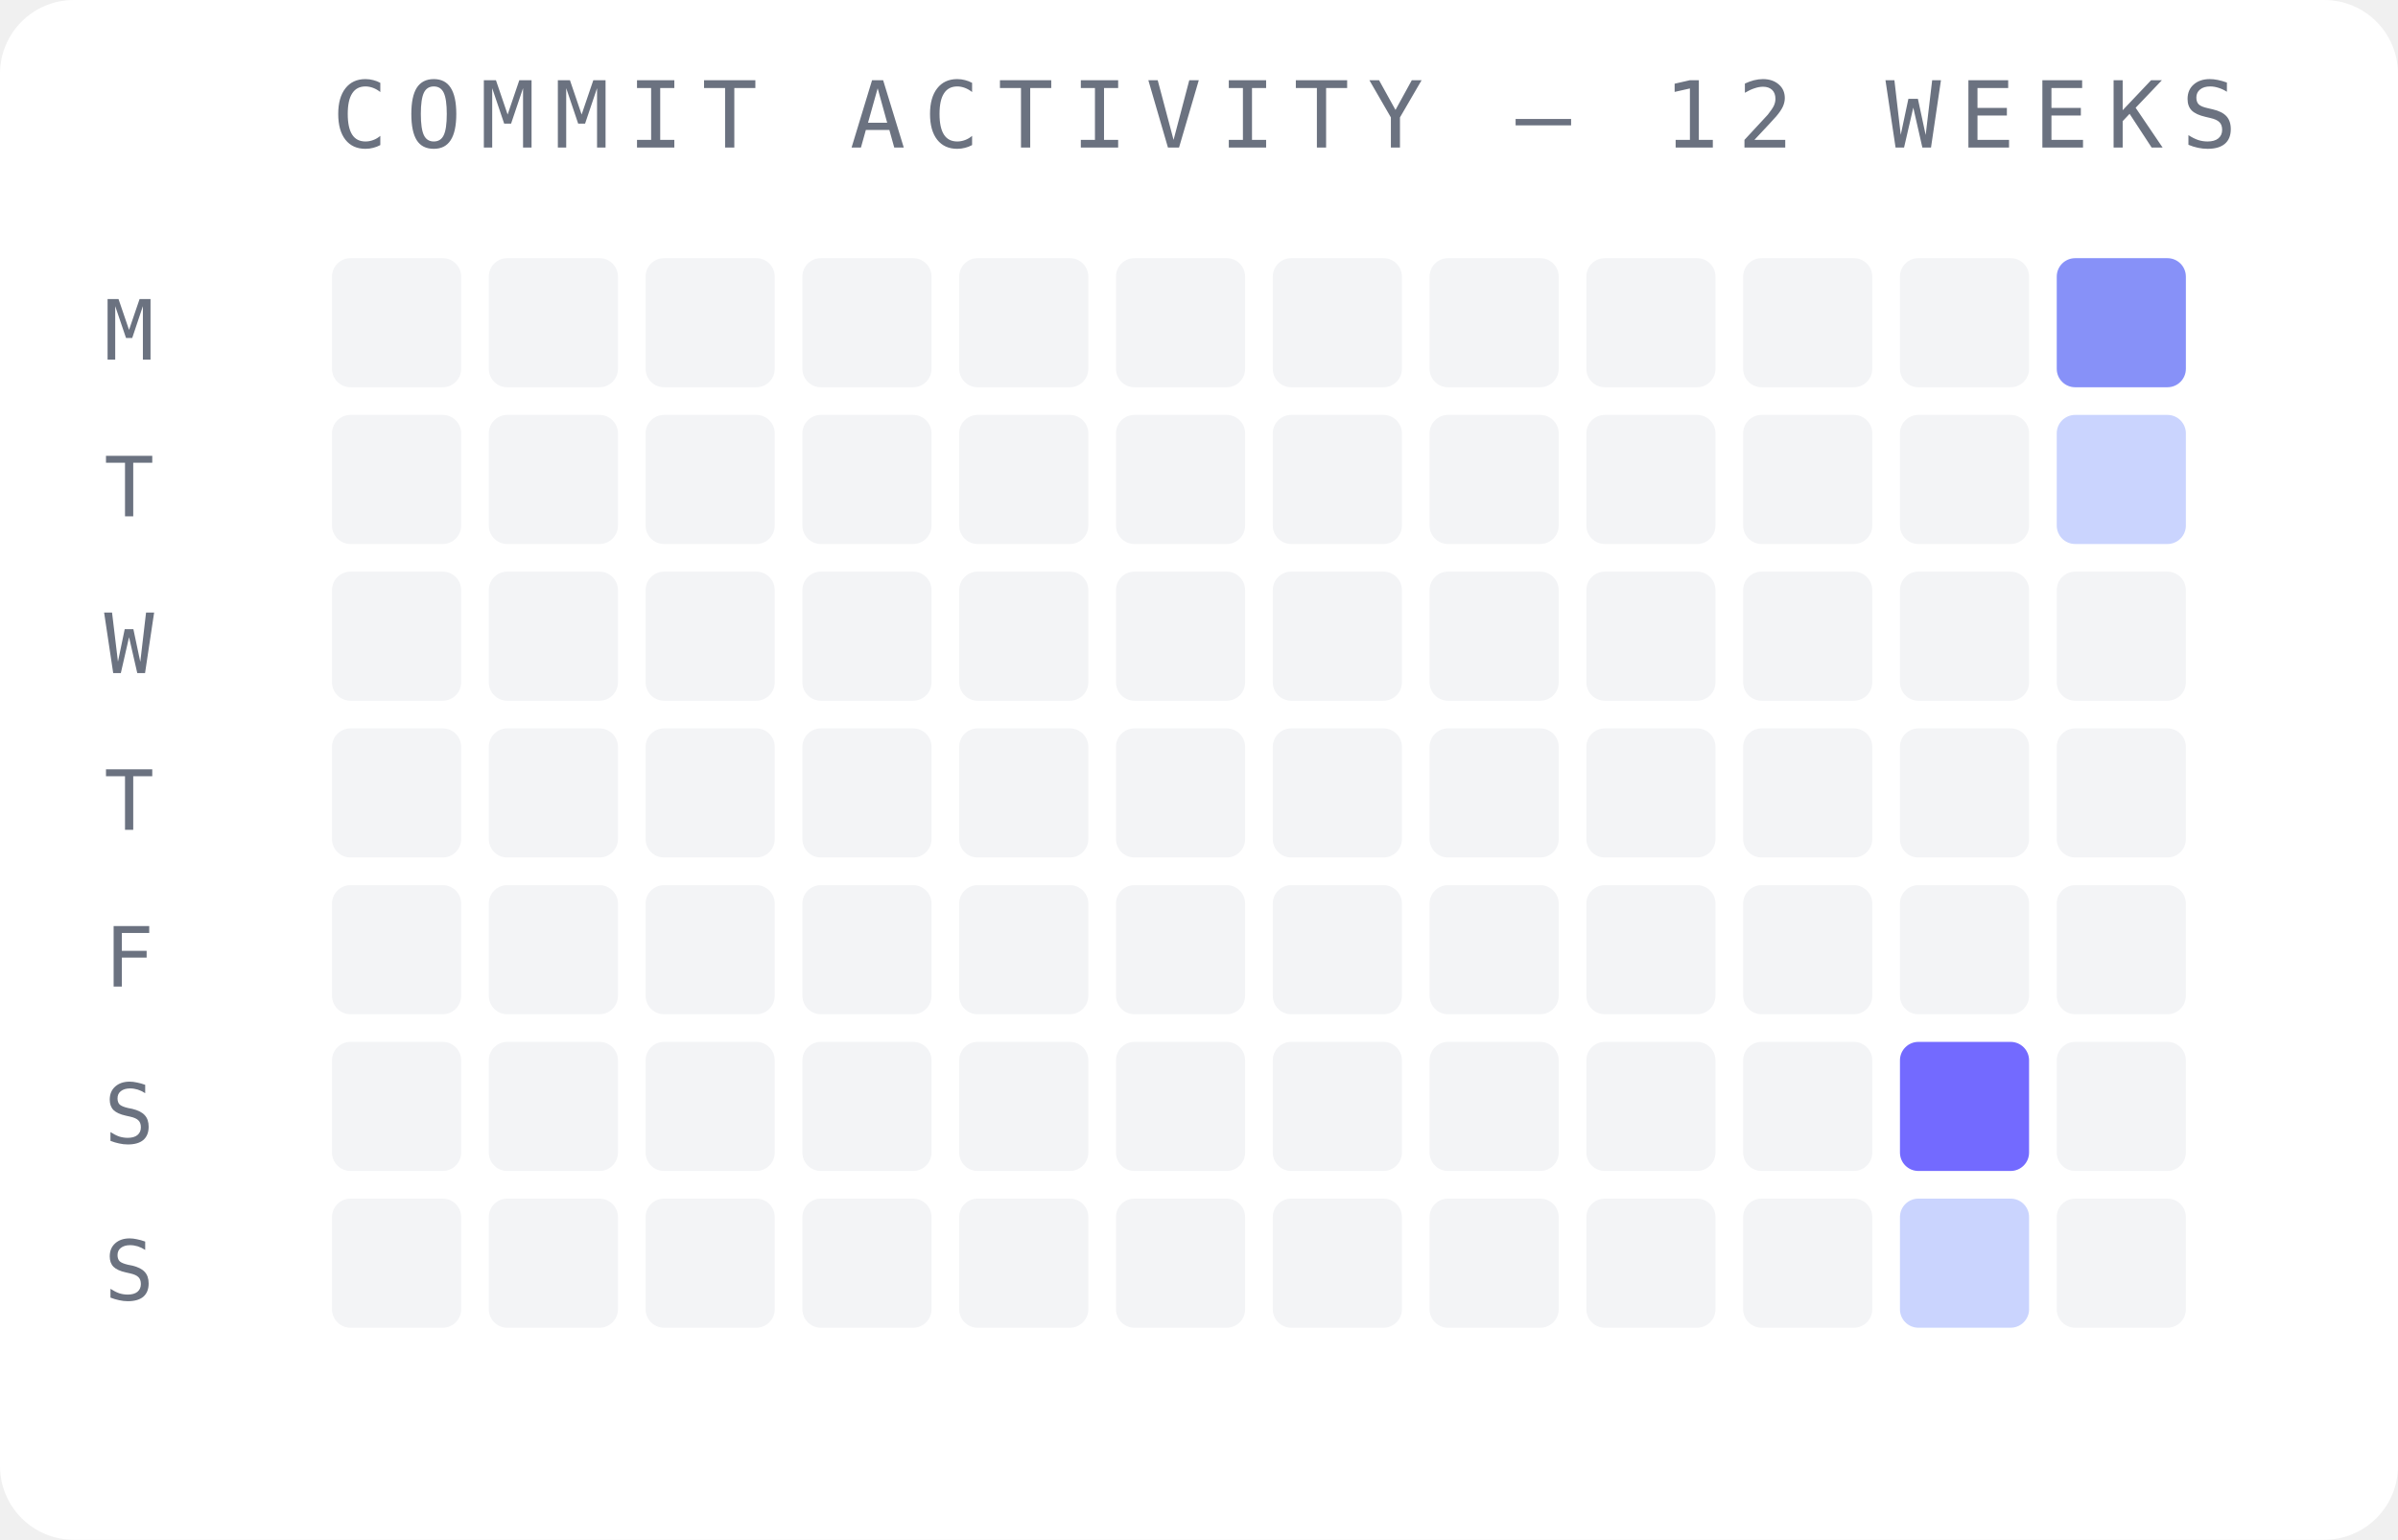
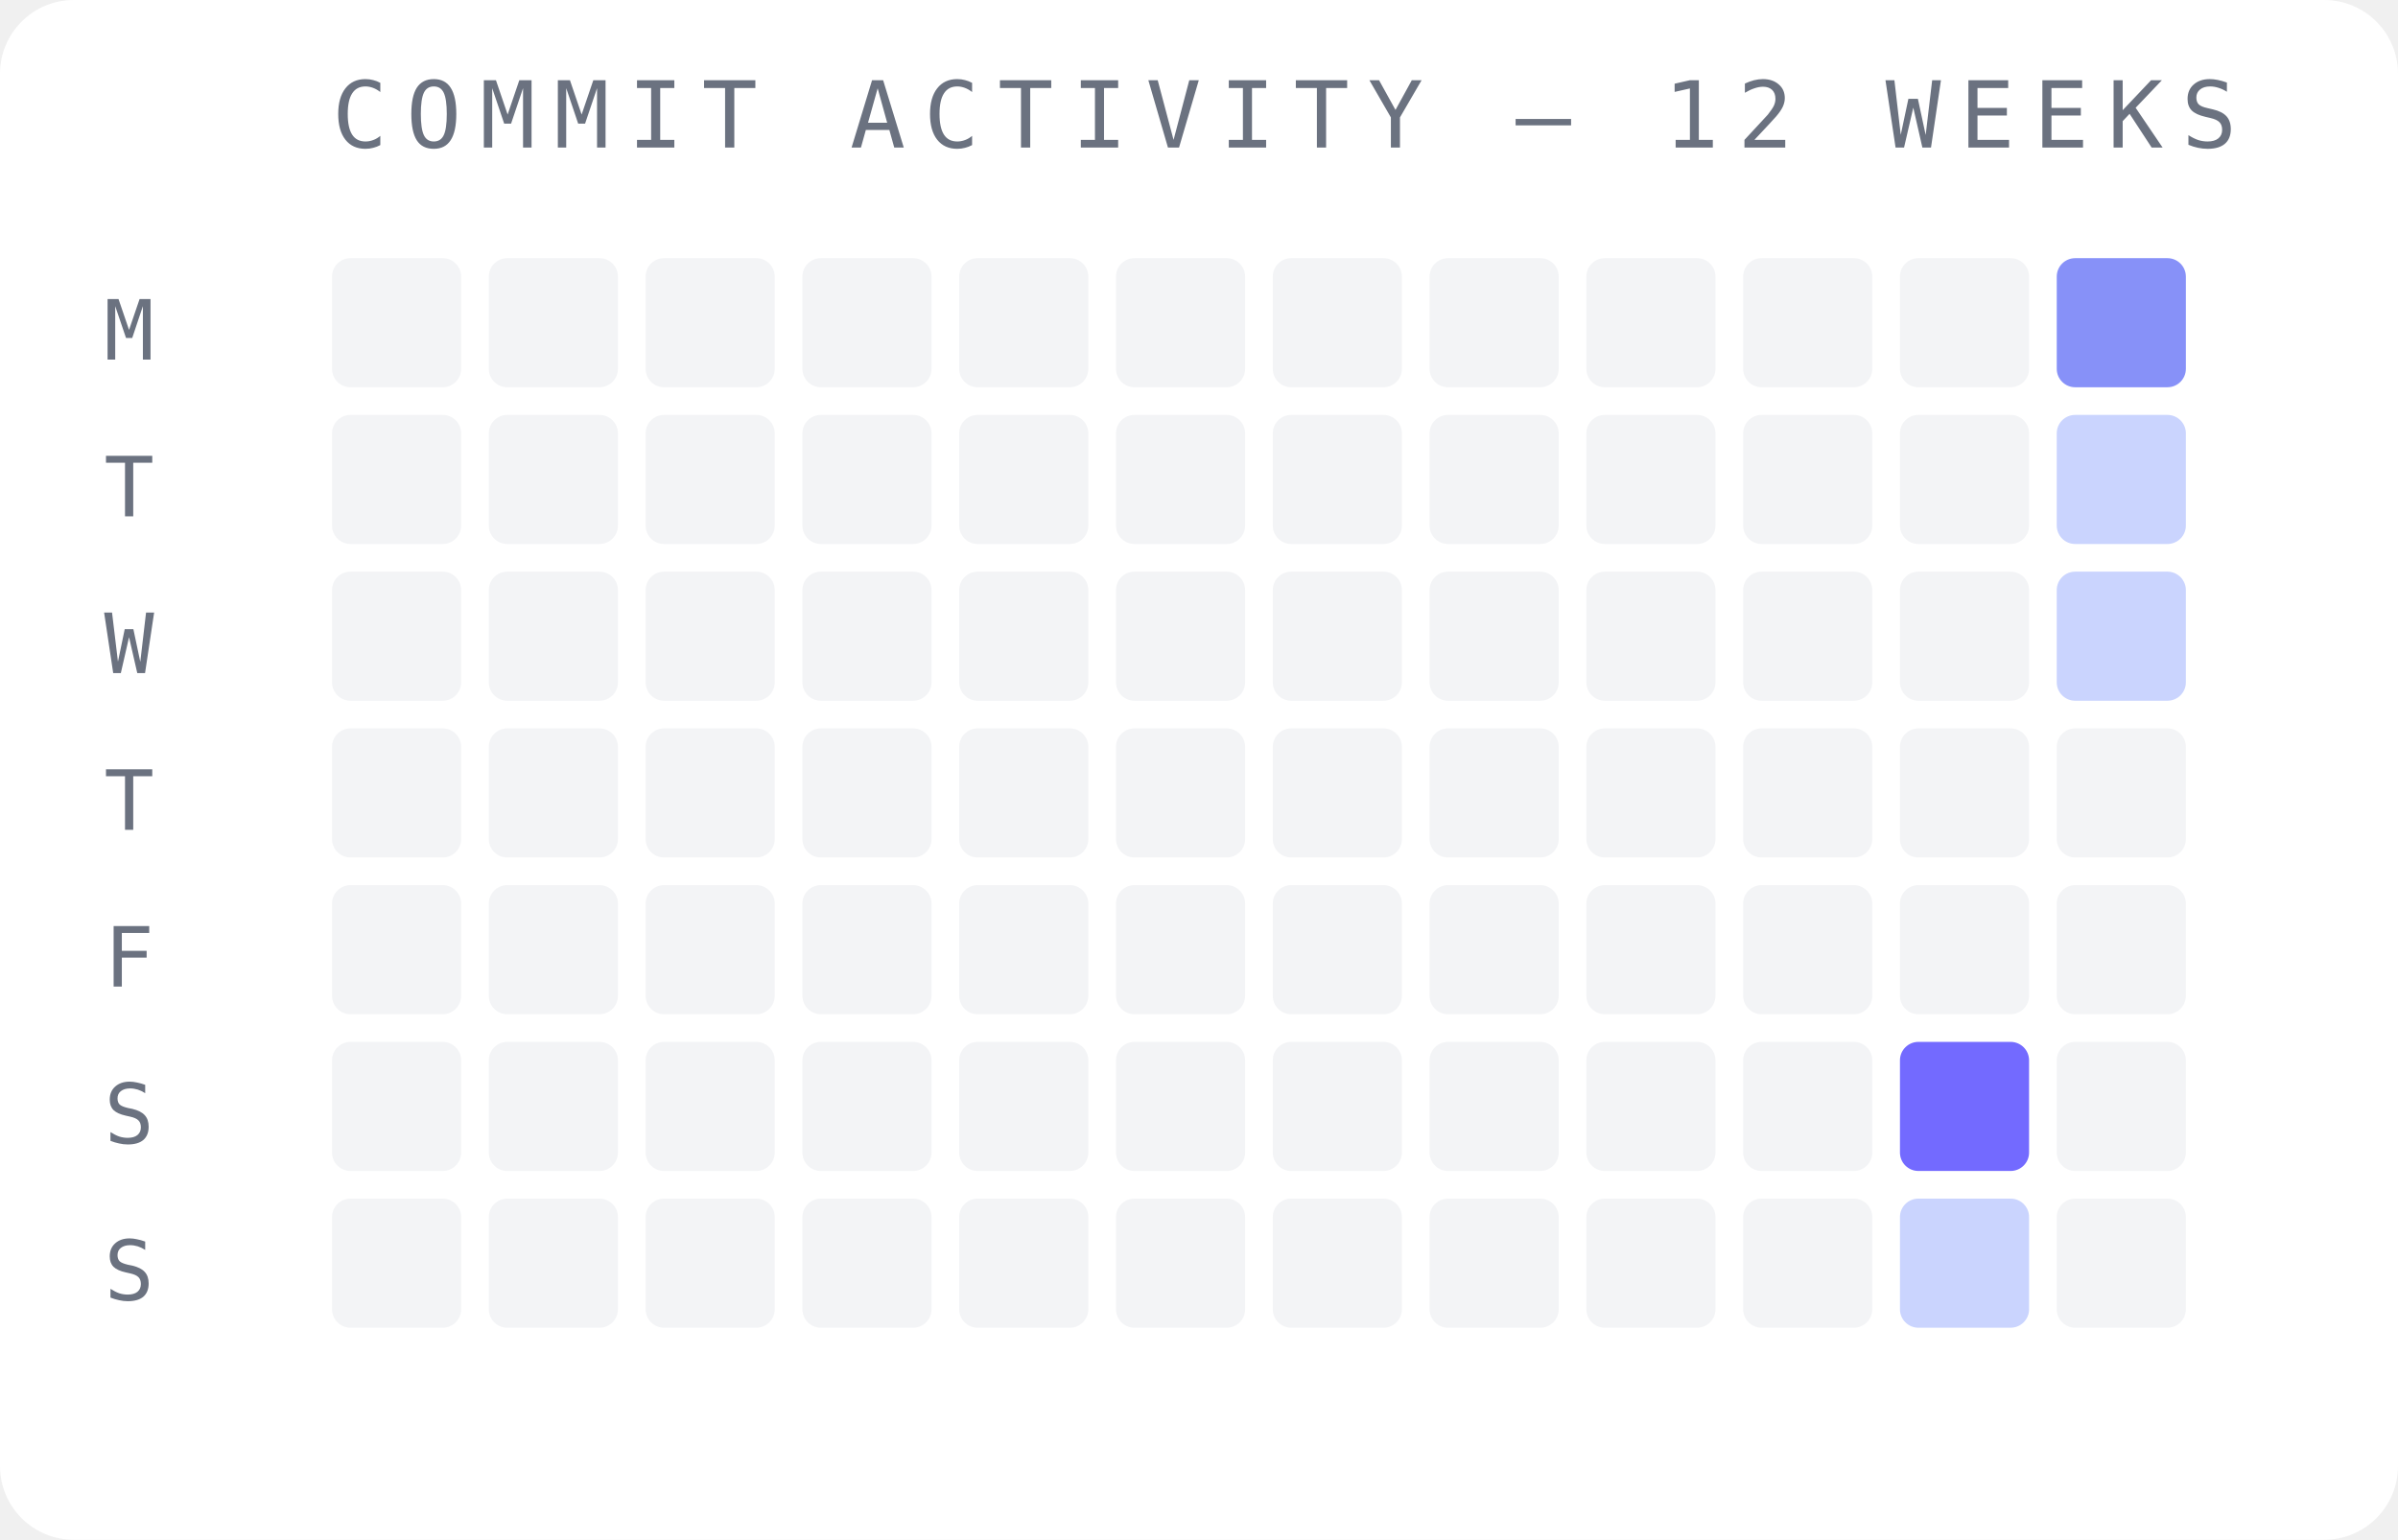
<svg xmlns="http://www.w3.org/2000/svg" width="260" height="167" viewBox="0 0 260 167">
  <rect width="260" height="167" fill="#ffffff" rx="8" />
  <text x="36" y="16" font-family="monospace" font-size="10" fill="#6b7280" letter-spacing="2">COMMIT ACTIVITY — 12 WEEKS</text>
  <text x="14" y="39" font-family="monospace" font-size="9" fill="#6b7280" text-anchor="middle">M</text>
  <text x="14" y="56" font-family="monospace" font-size="9" fill="#6b7280" text-anchor="middle">T</text>
  <text x="14" y="73" font-family="monospace" font-size="9" fill="#6b7280" text-anchor="middle">W</text>
  <text x="14" y="90" font-family="monospace" font-size="9" fill="#6b7280" text-anchor="middle">T</text>
  <text x="14" y="107" font-family="monospace" font-size="9" fill="#6b7280" text-anchor="middle">F</text>
  <text x="14" y="124" font-family="monospace" font-size="9" fill="#6b7280" text-anchor="middle">S</text>
  <text x="14" y="141" font-family="monospace" font-size="9" fill="#6b7280" text-anchor="middle">S</text>
  <rect x="36" y="28" width="14" height="14" rx="2" fill="#f3f4f6" opacity="1" />
  <rect x="36" y="45" width="14" height="14" rx="2" fill="#f3f4f6" opacity="1" />
  <rect x="36" y="62" width="14" height="14" rx="2" fill="#f3f4f6" opacity="1" />
  <rect x="36" y="79" width="14" height="14" rx="2" fill="#f3f4f6" opacity="1" />
  <rect x="36" y="96" width="14" height="14" rx="2" fill="#f3f4f6" opacity="1" />
  <rect x="36" y="113" width="14" height="14" rx="2" fill="#f3f4f6" opacity="1" />
  <rect x="36" y="130" width="14" height="14" rx="2" fill="#f3f4f6" opacity="1" />
  <rect x="53" y="28" width="14" height="14" rx="2" fill="#f3f4f6" opacity="1" />
  <rect x="53" y="45" width="14" height="14" rx="2" fill="#f3f4f6" opacity="1" />
  <rect x="53" y="62" width="14" height="14" rx="2" fill="#f3f4f6" opacity="1" />
  <rect x="53" y="79" width="14" height="14" rx="2" fill="#f3f4f6" opacity="1" />
  <rect x="53" y="96" width="14" height="14" rx="2" fill="#f3f4f6" opacity="1" />
  <rect x="53" y="113" width="14" height="14" rx="2" fill="#f3f4f6" opacity="1" />
  <rect x="53" y="130" width="14" height="14" rx="2" fill="#f3f4f6" opacity="1" />
  <rect x="70" y="28" width="14" height="14" rx="2" fill="#f3f4f6" opacity="1" />
  <rect x="70" y="45" width="14" height="14" rx="2" fill="#f3f4f6" opacity="1" />
  <rect x="70" y="62" width="14" height="14" rx="2" fill="#f3f4f6" opacity="1" />
  <rect x="70" y="79" width="14" height="14" rx="2" fill="#f3f4f6" opacity="1" />
  <rect x="70" y="96" width="14" height="14" rx="2" fill="#f3f4f6" opacity="1" />
  <rect x="70" y="113" width="14" height="14" rx="2" fill="#f3f4f6" opacity="1" />
  <rect x="70" y="130" width="14" height="14" rx="2" fill="#f3f4f6" opacity="1" />
  <rect x="87" y="28" width="14" height="14" rx="2" fill="#f3f4f6" opacity="1" />
  <rect x="87" y="45" width="14" height="14" rx="2" fill="#f3f4f6" opacity="1" />
  <rect x="87" y="62" width="14" height="14" rx="2" fill="#f3f4f6" opacity="1" />
  <rect x="87" y="79" width="14" height="14" rx="2" fill="#f3f4f6" opacity="1" />
  <rect x="87" y="96" width="14" height="14" rx="2" fill="#f3f4f6" opacity="1" />
  <rect x="87" y="113" width="14" height="14" rx="2" fill="#f3f4f6" opacity="1" />
  <rect x="87" y="130" width="14" height="14" rx="2" fill="#f3f4f6" opacity="1" />
  <rect x="104" y="28" width="14" height="14" rx="2" fill="#f3f4f6" opacity="1" />
  <rect x="104" y="45" width="14" height="14" rx="2" fill="#f3f4f6" opacity="1" />
  <rect x="104" y="62" width="14" height="14" rx="2" fill="#f3f4f6" opacity="1" />
  <rect x="104" y="79" width="14" height="14" rx="2" fill="#f3f4f6" opacity="1" />
  <rect x="104" y="96" width="14" height="14" rx="2" fill="#f3f4f6" opacity="1" />
  <rect x="104" y="113" width="14" height="14" rx="2" fill="#f3f4f6" opacity="1" />
  <rect x="104" y="130" width="14" height="14" rx="2" fill="#f3f4f6" opacity="1" />
  <rect x="121" y="28" width="14" height="14" rx="2" fill="#f3f4f6" opacity="1" />
  <rect x="121" y="45" width="14" height="14" rx="2" fill="#f3f4f6" opacity="1" />
  <rect x="121" y="62" width="14" height="14" rx="2" fill="#f3f4f6" opacity="1" />
  <rect x="121" y="79" width="14" height="14" rx="2" fill="#f3f4f6" opacity="1" />
  <rect x="121" y="96" width="14" height="14" rx="2" fill="#f3f4f6" opacity="1" />
  <rect x="121" y="113" width="14" height="14" rx="2" fill="#f3f4f6" opacity="1" />
  <rect x="121" y="130" width="14" height="14" rx="2" fill="#f3f4f6" opacity="1" />
  <rect x="138" y="28" width="14" height="14" rx="2" fill="#f3f4f6" opacity="1" />
  <rect x="138" y="45" width="14" height="14" rx="2" fill="#f3f4f6" opacity="1" />
  <rect x="138" y="62" width="14" height="14" rx="2" fill="#f3f4f6" opacity="1" />
  <rect x="138" y="79" width="14" height="14" rx="2" fill="#f3f4f6" opacity="1" />
  <rect x="138" y="96" width="14" height="14" rx="2" fill="#f3f4f6" opacity="1" />
  <rect x="138" y="113" width="14" height="14" rx="2" fill="#f3f4f6" opacity="1" />
  <rect x="138" y="130" width="14" height="14" rx="2" fill="#f3f4f6" opacity="1" />
  <rect x="155" y="28" width="14" height="14" rx="2" fill="#f3f4f6" opacity="1" />
  <rect x="155" y="45" width="14" height="14" rx="2" fill="#f3f4f6" opacity="1" />
  <rect x="155" y="62" width="14" height="14" rx="2" fill="#f3f4f6" opacity="1" />
  <rect x="155" y="79" width="14" height="14" rx="2" fill="#f3f4f6" opacity="1" />
  <rect x="155" y="96" width="14" height="14" rx="2" fill="#f3f4f6" opacity="1" />
  <rect x="155" y="113" width="14" height="14" rx="2" fill="#f3f4f6" opacity="1" />
  <rect x="155" y="130" width="14" height="14" rx="2" fill="#f3f4f6" opacity="1" />
  <rect x="172" y="28" width="14" height="14" rx="2" fill="#f3f4f6" opacity="1" />
  <rect x="172" y="45" width="14" height="14" rx="2" fill="#f3f4f6" opacity="1" />
  <rect x="172" y="62" width="14" height="14" rx="2" fill="#f3f4f6" opacity="1" />
  <rect x="172" y="79" width="14" height="14" rx="2" fill="#f3f4f6" opacity="1" />
  <rect x="172" y="96" width="14" height="14" rx="2" fill="#f3f4f6" opacity="1" />
  <rect x="172" y="113" width="14" height="14" rx="2" fill="#f3f4f6" opacity="1" />
  <rect x="172" y="130" width="14" height="14" rx="2" fill="#f3f4f6" opacity="1" />
  <rect x="189" y="28" width="14" height="14" rx="2" fill="#f3f4f6" opacity="1" />
  <rect x="189" y="45" width="14" height="14" rx="2" fill="#f3f4f6" opacity="1" />
  <rect x="189" y="62" width="14" height="14" rx="2" fill="#f3f4f6" opacity="1" />
  <rect x="189" y="79" width="14" height="14" rx="2" fill="#f3f4f6" opacity="1" />
  <rect x="189" y="96" width="14" height="14" rx="2" fill="#f3f4f6" opacity="1" />
  <rect x="189" y="113" width="14" height="14" rx="2" fill="#f3f4f6" opacity="1" />
  <rect x="189" y="130" width="14" height="14" rx="2" fill="#f3f4f6" opacity="1" />
  <rect x="206" y="28" width="14" height="14" rx="2" fill="#f3f4f6" opacity="1" />
  <rect x="206" y="45" width="14" height="14" rx="2" fill="#f3f4f6" opacity="1" />
  <rect x="206" y="62" width="14" height="14" rx="2" fill="#f3f4f6" opacity="1" />
  <rect x="206" y="79" width="14" height="14" rx="2" fill="#f3f4f6" opacity="1" />
  <rect x="206" y="96" width="14" height="14" rx="2" fill="#f3f4f6" opacity="1" />
  <rect x="206" y="113" width="14" height="14" rx="2" fill="#6c63ff" opacity="0.95" />
  <rect x="206" y="130" width="14" height="14" rx="2" fill="#c7d2fe" opacity="0.95" />
  <rect x="223" y="28" width="14" height="14" rx="2" fill="#818cf8" opacity="0.95" />
  <rect x="223" y="45" width="14" height="14" rx="2" fill="#c7d2fe" opacity="0.95" />
-   <rect x="223" y="62" width="14" height="14" rx="2" fill="#f3f4f6" opacity="1" />
+   <rect x="223" y="62" width="14" height="14" rx="2" fill="#c7d2fe" opacity="0.95" />
  <rect x="223" y="79" width="14" height="14" rx="2" fill="#f3f4f6" opacity="1" />
  <rect x="223" y="96" width="14" height="14" rx="2" fill="#f3f4f6" opacity="1" />
  <rect x="223" y="113" width="14" height="14" rx="2" fill="#f3f4f6" opacity="1" />
  <rect x="223" y="130" width="14" height="14" rx="2" fill="#f3f4f6" opacity="1" />
</svg>
